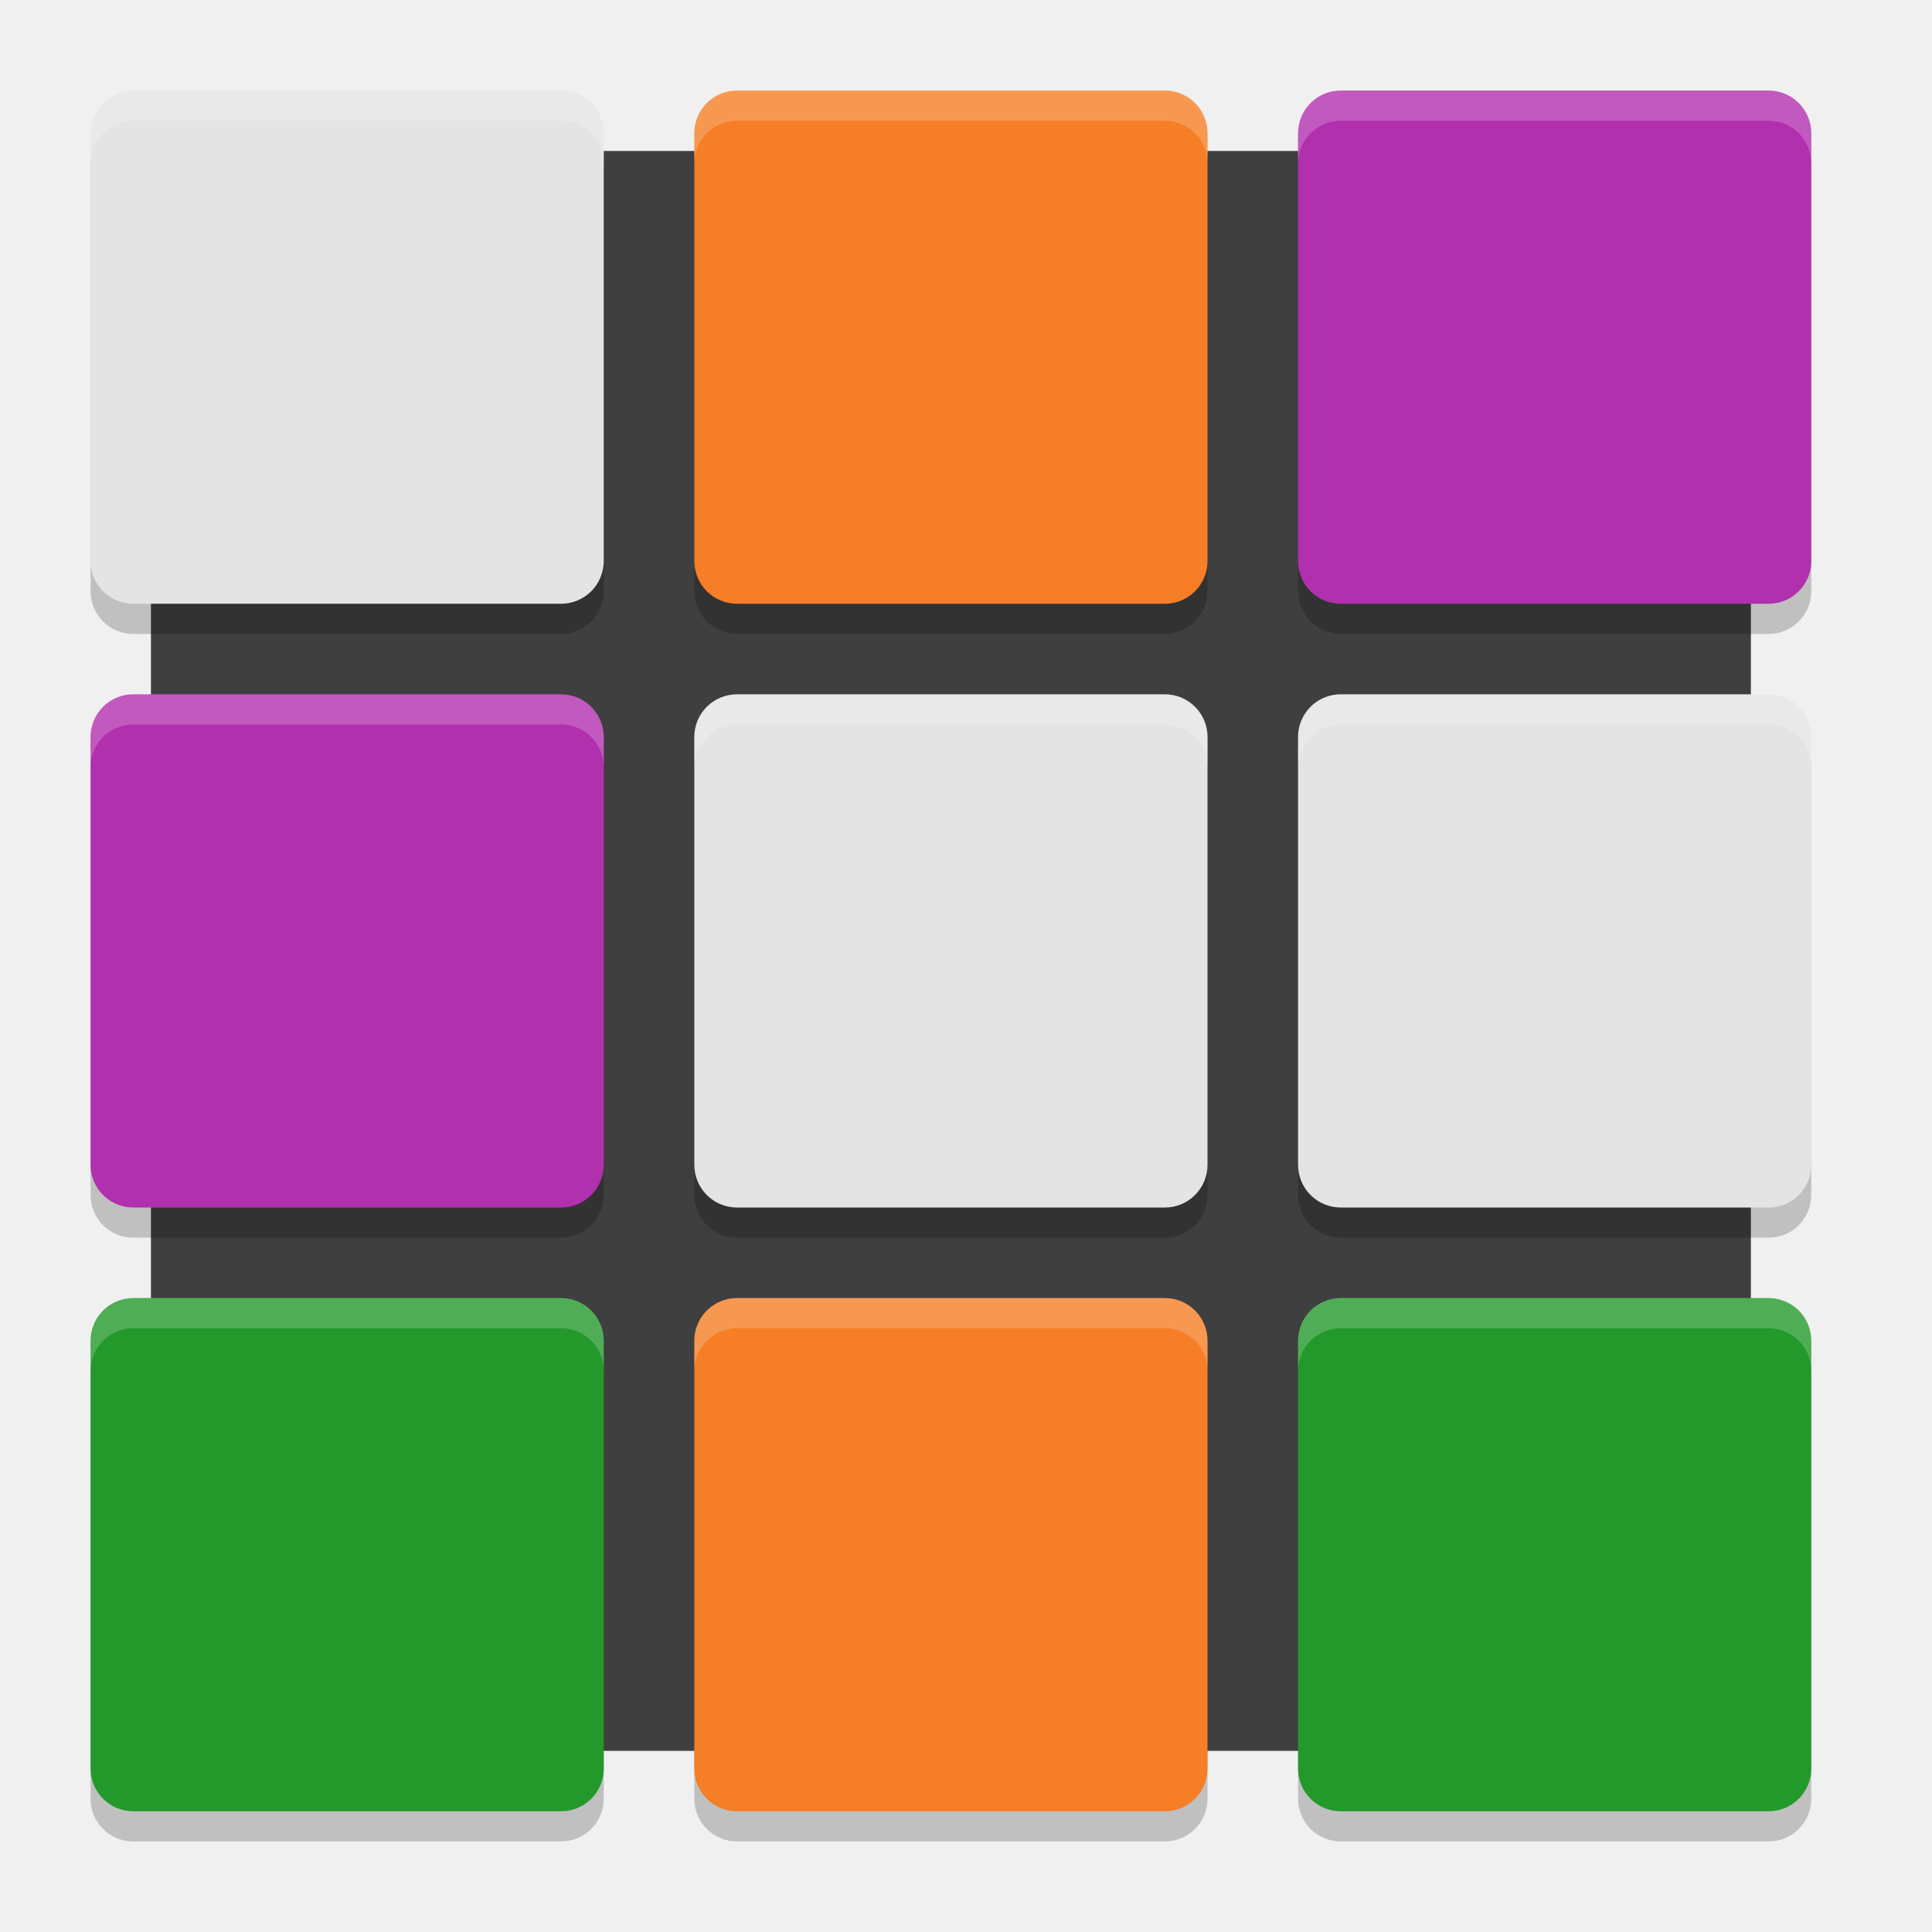
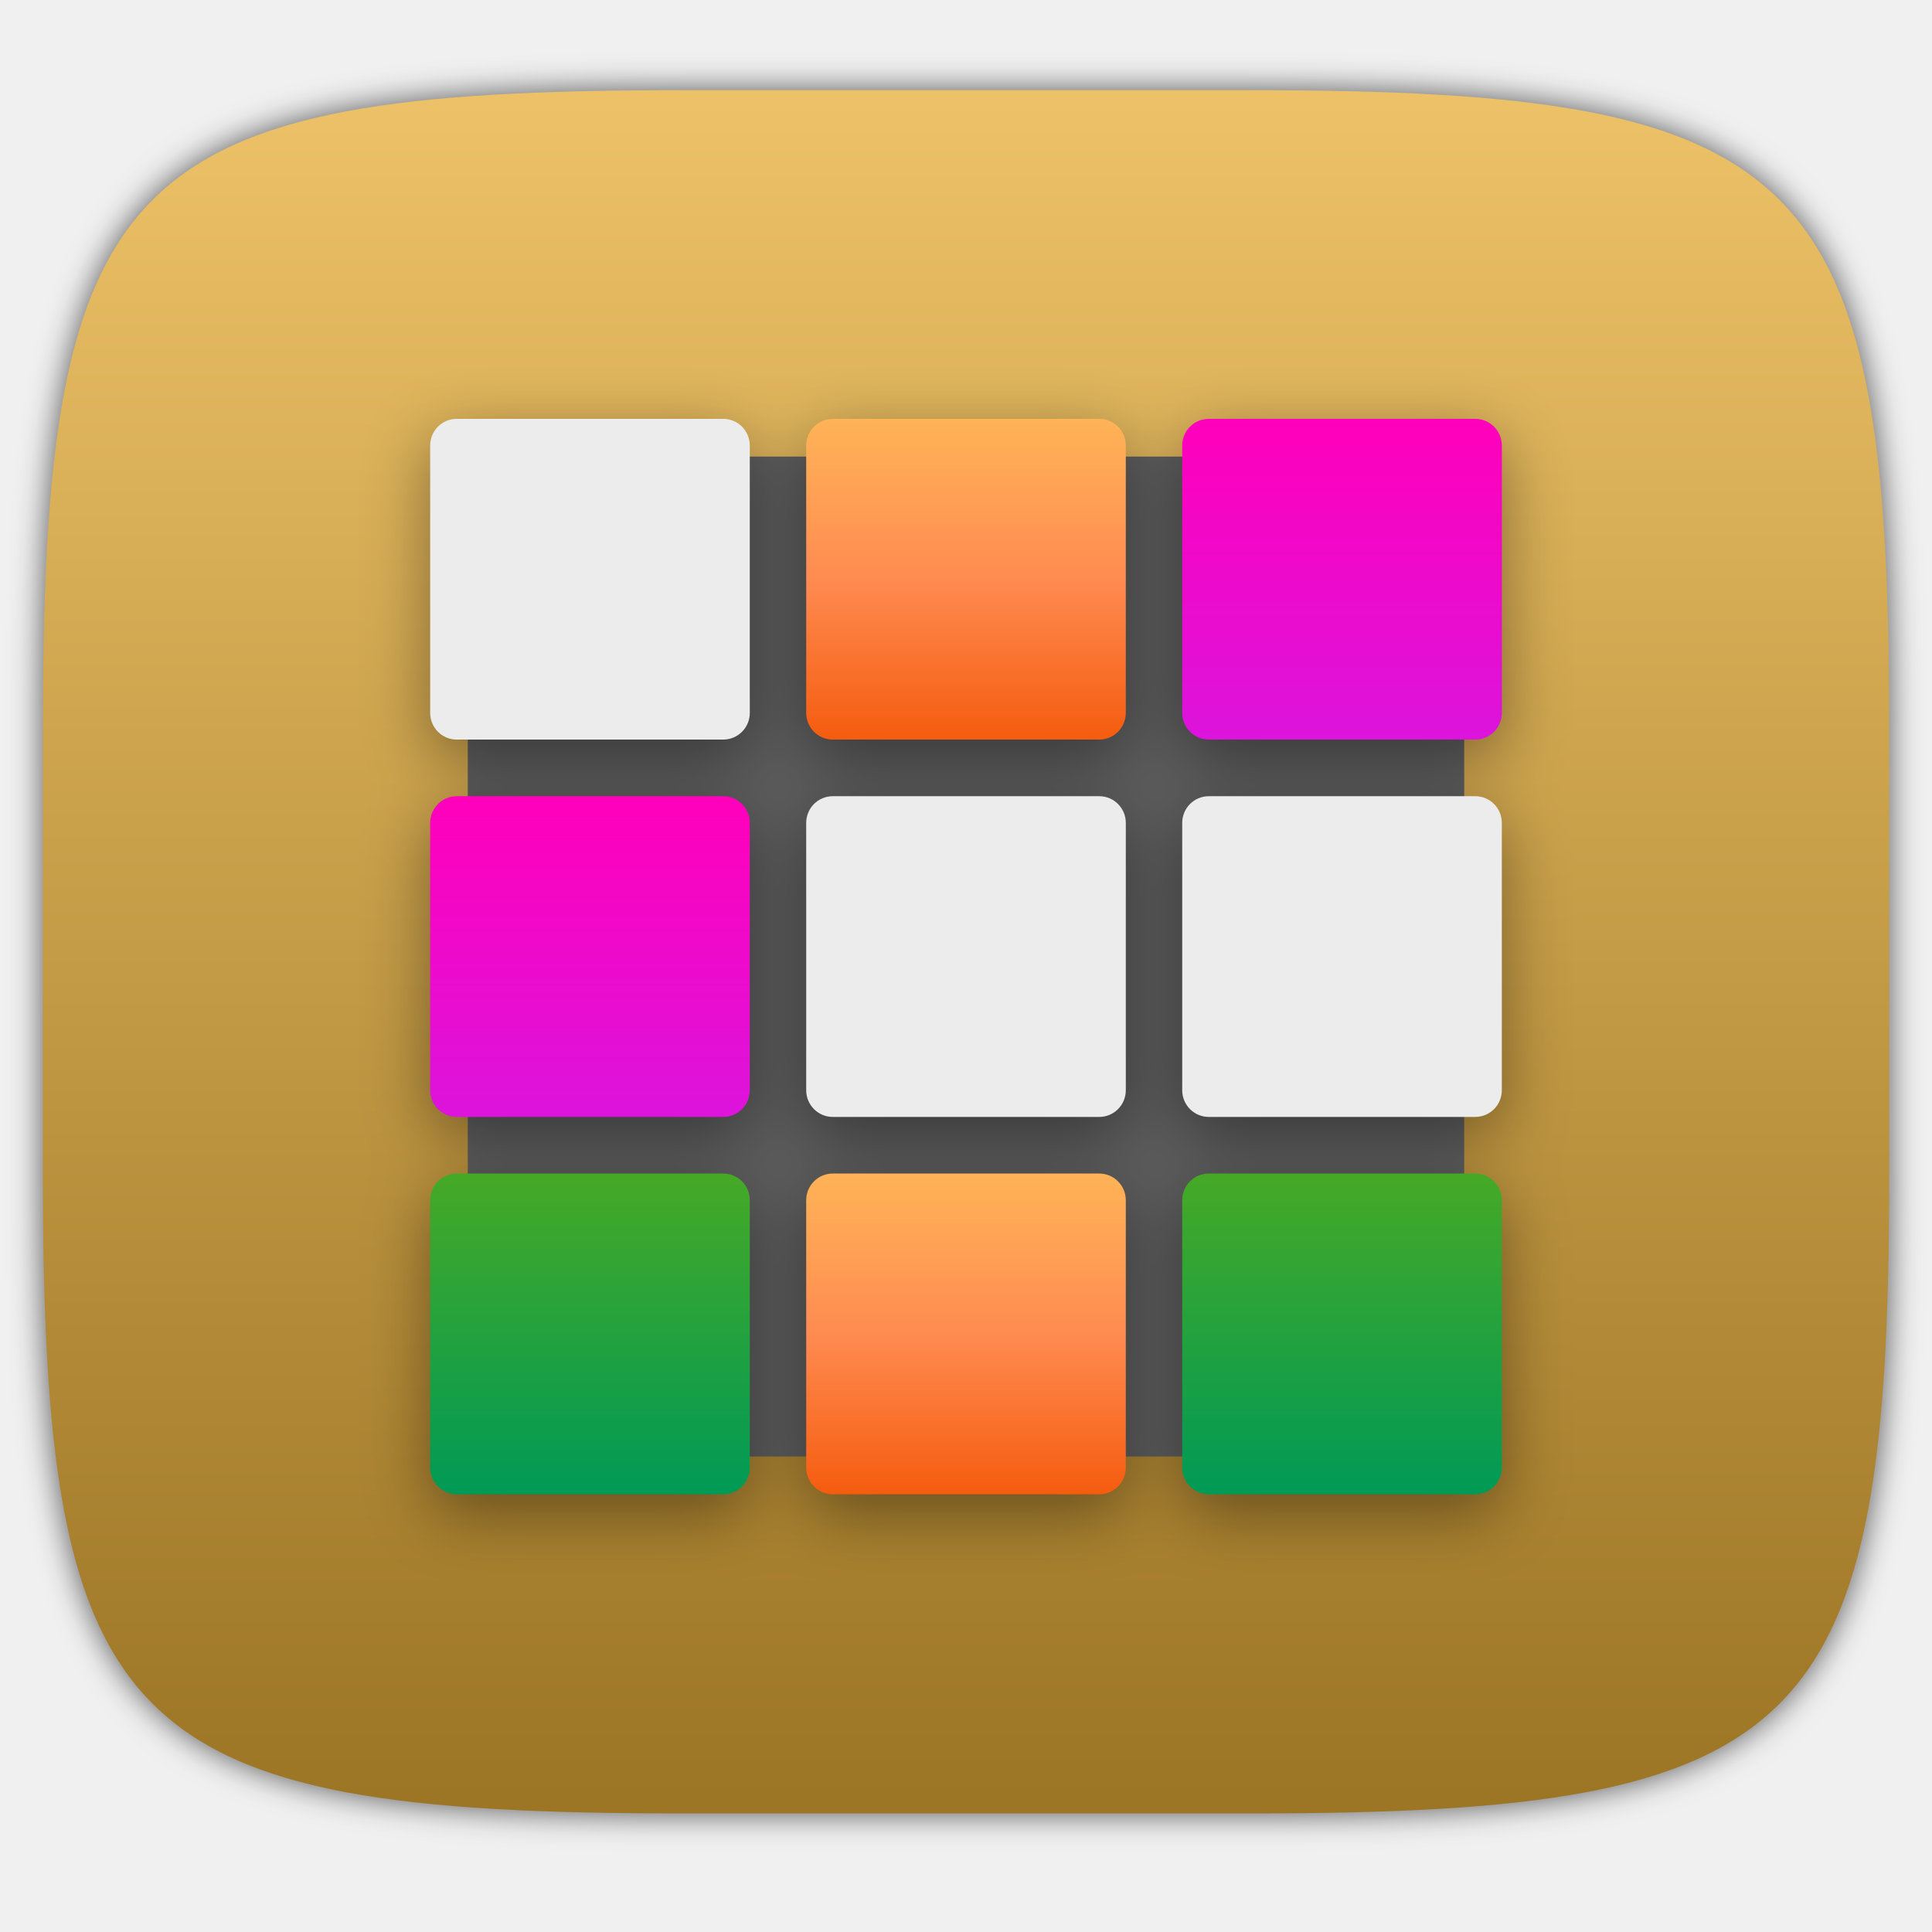
- <svg xmlns="http://www.w3.org/2000/svg" width="64" height="64" version="1.1" viewBox="0 0 64 64">
-   <rect style="fill:#3f3f3f" width="53" height="53" x="5" y="5" rx="1.71" ry="1.606" />
-   <path d="M 4.416,4 C 3.631,4 3,4.631 3,5.416 L 3,19.584 C 3,20.369 3.631,21 4.416,21 L 18.584,21 C 19.369,21 20,20.369 20,19.584 L 20,5.416 C 20,4.631 19.369,4 18.584,4 Z M 24.416,4 C 23.631,4 23,4.631 23,5.416 l 0,14.168 C 23,20.369 23.631,21 24.416,21 l 14.168,0 C 39.369,21 40,20.369 40,19.584 L 40,5.416 C 40,4.631 39.369,4 38.584,4 Z m 20,0 C 43.631,4 43,4.631 43,5.416 l 0,14.168 C 43,20.369 43.631,21 44.416,21 l 14.168,0 C 59.369,21 60,20.369 60,19.584 L 60,5.416 C 60,4.631 59.369,4 58.584,4 Z M 4.416,24 C 3.631,24 3,24.631 3,25.416 L 3,39.584 C 3,40.369 3.631,41 4.416,41 L 18.584,41 C 19.369,41 20,40.369 20,39.584 L 20,25.416 C 20,24.631 19.369,24 18.584,24 Z M 24.416,24 C 23.631,24 23,24.631 23,25.416 l 0,14.168 C 23,40.369 23.631,41 24.416,41 l 14.168,0 C 39.369,41 40,40.369 40,39.584 L 40,25.416 C 40,24.631 39.369,24 38.584,24 Z m 20,0 C 43.631,24 43,24.631 43,25.416 l 0,14.168 C 43,40.369 43.631,41 44.416,41 l 14.168,0 C 59.369,41 60,40.369 60,39.584 L 60,25.416 C 60,24.631 59.369,24 58.584,24 Z M 4.416,44 C 3.631,44 3,44.631 3,45.416 L 3,59.584 C 3,60.369 3.631,61 4.416,61 L 18.584,61 C 19.369,61 20,60.369 20,59.584 L 20,45.416 C 20,44.631 19.369,44 18.584,44 Z M 24.416,44 C 23.631,44 23,44.631 23,45.416 l 0,14.168 C 23,60.369 23.631,61 24.416,61 l 14.168,0 C 39.369,61 40,60.369 40,59.584 L 40,45.416 C 40,44.631 39.369,44 38.584,44 Z m 20,0 C 43.631,44 43,44.631 43,45.416 l 0,14.168 C 43,60.369 43.631,61 44.416,61 l 14.168,0 C 59.369,61 60,60.369 60,59.584 L 60,45.416 C 60,44.631 59.369,44 58.584,44 Z" style="opacity:0.2;stroke:#808080;stroke-width:0;stroke-linecap:round;stroke-linejoin:round" />
-   <path d="m 4.417,3 c -0.785,0 -1.417,0.632 -1.417,1.417 l 0,14.167 C 3,19.368 3.632,20 4.417,20 L 18.583,20 C 19.368,20 20,19.368 20,18.583 L 20,4.417 c 0,-0.785 -0.632,-1.417 -1.417,-1.417 z" style="fill:#e4e4e4;stroke:#808080;stroke-width:0;stroke-linecap:round;stroke-linejoin:round" />
-   <path d="m 24.417,3 c -0.785,0 -1.417,0.632 -1.417,1.417 l 0,14.167 c 0,0.785 0.632,1.417 1.417,1.417 l 14.167,0 c 0.785,0 1.417,-0.632 1.417,-1.417 l 0,-14.167 C 40,3.632 39.368,3 38.583,3 Z" style="fill:#f57e26;stroke:#808080;stroke-width:0;stroke-linecap:round;stroke-linejoin:round" />
-   <path d="m 44.417,3 c -0.785,0 -1.417,0.632 -1.417,1.417 l 0,14.167 c 0,0.785 0.632,1.417 1.417,1.417 l 14.167,0 c 0.785,0 1.417,-0.632 1.417,-1.417 l 0,-14.167 C 60,3.632 59.368,3 58.583,3 Z" style="fill:#b130ae;stroke:#808080;stroke-width:0;stroke-linecap:round;stroke-linejoin:round" />
-   <path d="m 4.417,23 c -0.785,0 -1.417,0.632 -1.417,1.417 l 0,14.167 C 3,39.368 3.632,40 4.417,40 l 14.167,0 c 0.785,0 1.417,-0.632 1.417,-1.417 l 0,-14.167 C 20,23.632 19.368,23 18.583,23 Z" style="fill:#b130ae;stroke:#808080;stroke-width:0;stroke-linecap:round;stroke-linejoin:round" />
-   <path d="m 24.417,23 c -0.785,0 -1.417,0.632 -1.417,1.417 l 0,14.167 c 0,0.785 0.632,1.417 1.417,1.417 l 14.167,0 c 0.785,0 1.417,-0.632 1.417,-1.417 l 0,-14.167 C 40,23.632 39.368,23 38.583,23 Z" style="fill:#e4e4e4;stroke:#808080;stroke-width:0;stroke-linecap:round;stroke-linejoin:round" />
-   <path d="m 44.417,23 c -0.785,0 -1.417,0.632 -1.417,1.417 l 0,14.167 c 0,0.785 0.632,1.417 1.417,1.417 l 14.167,0 c 0.785,0 1.417,-0.632 1.417,-1.417 l 0,-14.167 C 60,23.632 59.368,23 58.583,23 Z" style="fill:#e4e4e4;stroke:#808080;stroke-width:0;stroke-linecap:round;stroke-linejoin:round" />
-   <path d="m 4.417,43 c -0.785,0 -1.417,0.632 -1.417,1.417 l 0,14.167 c 0,0.785 0.632,1.417 1.417,1.417 l 14.167,0 c 0.785,0 1.417,-0.632 1.417,-1.417 l 0,-14.167 C 20,43.632 19.368,43 18.583,43 Z" style="fill:#23992b;stroke:#808080;stroke-width:0;stroke-linecap:round;stroke-linejoin:round" />
-   <path d="m 24.417,43 c -0.785,0 -1.417,0.632 -1.417,1.417 l 0,14.167 c 0,0.785 0.632,1.417 1.417,1.417 l 14.167,0 c 0.785,0 1.417,-0.632 1.417,-1.417 l 0,-14.167 C 40,43.632 39.368,43 38.583,43 Z" style="fill:#f57e26;stroke:#808080;stroke-width:0;stroke-linecap:round;stroke-linejoin:round" />
-   <path d="m 44.417,43 c -0.785,0 -1.417,0.632 -1.417,1.417 l 0,14.167 c 0,0.785 0.632,1.417 1.417,1.417 l 14.167,0 c 0.785,0 1.417,-0.632 1.417,-1.417 l 0,-14.167 C 60,43.632 59.368,43 58.583,43 Z" style="fill:#23992b;stroke:#808080;stroke-width:0;stroke-linecap:round;stroke-linejoin:round" />
-   <path d="M 4.416,3 C 3.631,3 3,3.631 3,4.416 l 0,1 C 3,4.631 3.631,4 4.416,4 L 18.584,4 C 19.369,4 20,4.631 20,5.416 l 0,-1 C 20,3.631 19.369,3 18.584,3 L 4.416,3 Z M 24.416,3 C 23.631,3 23,3.631 23,4.416 l 0,1 C 23,4.631 23.631,4 24.416,4 L 38.584,4 C 39.369,4 40,4.631 40,5.416 l 0,-1 C 40,3.631 39.369,3 38.584,3 L 24.416,3 Z m 20,0 C 43.631,3 43,3.631 43,4.416 l 0,1 C 43,4.631 43.631,4 44.416,4 L 58.584,4 C 59.369,4 60,4.631 60,5.416 l 0,-1 C 60,3.631 59.369,3 58.584,3 L 44.416,3 Z M 4.416,23 C 3.631,23 3,23.631 3,24.416 l 0,1 C 3,24.631 3.631,24 4.416,24 L 18.584,24 C 19.369,24 20,24.631 20,25.416 l 0,-1 C 20,23.631 19.369,23 18.584,23 L 4.416,23 Z M 24.416,23 C 23.631,23 23,23.631 23,24.416 l 0,1 C 23,24.631 23.631,24 24.416,24 l 14.168,0 C 39.369,24 40,24.631 40,25.416 l 0,-1 C 40,23.631 39.369,23 38.584,23 l -14.168,0 z m 20,0 C 43.631,23 43,23.631 43,24.416 l 0,1 C 43,24.631 43.631,24 44.416,24 l 14.168,0 C 59.369,24 60,24.631 60,25.416 l 0,-1 C 60,23.631 59.369,23 58.584,23 L 44.416,23 Z M 4.416,43 C 3.631,43 3,43.631 3,44.416 l 0,1 C 3,44.631 3.631,44 4.416,44 L 18.584,44 C 19.369,44 20,44.631 20,45.416 l 0,-1 C 20,43.631 19.369,43 18.584,43 L 4.416,43 Z M 24.416,43 C 23.631,43 23,43.631 23,44.416 l 0,1 C 23,44.631 23.631,44 24.416,44 l 14.168,0 C 39.369,44 40,44.631 40,45.416 l 0,-1 C 40,43.631 39.369,43 38.584,43 l -14.168,0 z m 20,0 C 43.631,43 43,43.631 43,44.416 l 0,1 C 43,44.631 43.631,44 44.416,44 l 14.168,0 C 59.369,44 60,44.631 60,45.416 l 0,-1 C 60,43.631 59.369,43 58.584,43 l -14.168,0 z" style="opacity:0.2;fill:#ffffff;stroke:#808080;stroke-width:0;stroke-linecap:round;stroke-linejoin:round" />
+ <svg xmlns="http://www.w3.org/2000/svg" style="isolation:isolate" viewBox="0 0 256 256" width="256" height="256">
+   <defs>
+     <filter id="7XW5sQI8FvKjeVJyWQjo1PIuTc0jjvRS" x="-200%" y="-200%" width="400%" height="400%" filterUnits="objectBoundingBox" color-interpolation-filters="sRGB">
+       <feGaussianBlur in="SourceGraphic" stdDeviation="2.147" />
+       <feOffset dx="0" dy="0" result="pf_100_offsetBlur" />
+       <feFlood flood-color="#000000" flood-opacity="0.65" />
+       <feComposite in2="pf_100_offsetBlur" operator="in" result="pf_100_dropShadow" />
+       <feBlend in="SourceGraphic" in2="pf_100_dropShadow" mode="normal" />
+     </filter>
+   </defs>
+   <g filter="url(#7XW5sQI8FvKjeVJyWQjo1PIuTc0jjvRS)">
+     <linearGradient id="_lgradient_4" x1="0" y1="0" x2="-1.8369701987210297e-16" y2="1" gradientTransform="matrix(244.6483,0,0,228.3384,5.68,11.95)" gradientUnits="userSpaceOnUse">
+       <stop offset="0%" stop-opacity="1" style="stop-color:rgb(237,194,104)" />
+       <stop offset="100%" stop-opacity="1" style="stop-color:rgb(155,116,36)" />
+     </linearGradient>
+     <path d=" M 165.689 11.95 C 239.745 11.95 250.328 22.507 250.328 96.494 L 250.328 155.745 C 250.328 229.731 239.745 240.288 165.689 240.288 L 90.319 240.288 C 16.264 240.288 5.68 229.731 5.68 155.745 L 5.68 96.494 C 5.68 22.507 16.264 11.95 90.319 11.95 L 165.689 11.95 Z " id="shape" fill="url(#_lgradient_4)" />
+   </g>
+   <g id="crack-attack">
+     <path d="M 71.965 60.5 L 184.035 60.5 C 189.544 60.5 194.017 64.973 194.017 70.482 L 194.017 183.018 C 194.017 188.527 189.544 193 184.035 193 L 71.965 193 C 66.455 193 61.982 188.527 61.982 183.018 L 61.982 70.482 C 61.982 64.973 66.455 60.5 71.965 60.5 Z" style="stroke:none;fill:#5D5D5D;stroke-miterlimit:10;" />
+     <defs>
+       <filter id="x5a7rE9DFxkaBBh78qEcPjvkjDB429xQ" x="-200%" y="-200%" width="400%" height="400%" filterUnits="objectBoundingBox" color-interpolation-filters="sRGB">
+         <feGaussianBlur stdDeviation="4.294" />
+       </filter>
+     </defs>
+     <g opacity="0.4" filter="url(#x5a7rE9DFxkaBBh78qEcPjvkjDB429xQ)">
+       <path d=" M 60.528 58 C 58.572 58 57 59.578 57 61.54 L 57 96.96 C 57 98.922 58.572 100.5 60.528 100.5 L 95.823 100.5 C 97.778 100.5 99.351 98.922 99.351 96.96 L 99.351 61.54 C 99.351 59.578 97.778 58 95.823 58 L 60.528 58 Z  M 110.352 58 C 108.397 58 106.825 59.578 106.825 61.54 L 106.825 96.96 C 106.825 98.922 108.397 100.5 110.352 100.5 L 145.648 100.5 C 147.603 100.5 149.175 98.922 149.175 96.96 L 149.175 61.54 C 149.175 59.578 147.603 58 145.648 58 L 110.352 58 Z  M 160.177 58 C 158.221 58 156.649 59.578 156.649 61.54 L 156.649 96.96 C 156.649 98.922 158.221 100.5 160.177 100.5 L 195.472 100.5 C 197.428 100.5 199 98.922 199 96.96 L 199 61.54 C 199 59.578 197.428 58 195.472 58 L 160.177 58 Z  M 60.528 108 C 58.572 108 57 109.578 57 111.54 L 57 146.96 C 57 148.922 58.572 150.5 60.528 150.5 L 95.823 150.5 C 97.778 150.5 99.351 148.922 99.351 146.96 L 99.351 111.54 C 99.351 109.578 97.778 108 95.823 108 L 60.528 108 Z  M 110.352 108 C 108.397 108 106.825 109.578 106.825 111.54 L 106.825 146.96 C 106.825 148.922 108.397 150.5 110.352 150.5 L 145.648 150.5 C 147.603 150.5 149.175 148.922 149.175 146.96 L 149.175 111.54 C 149.175 109.578 147.603 108 145.648 108 L 110.352 108 Z  M 160.177 108 C 158.221 108 156.649 109.578 156.649 111.54 L 156.649 146.96 C 156.649 148.922 158.221 150.5 160.177 150.5 L 195.472 150.5 C 197.428 150.5 199 148.922 199 146.96 L 199 111.54 C 199 109.578 197.428 108 195.472 108 L 160.177 108 Z  M 60.528 158 C 58.572 158 57 159.578 57 161.54 L 57 196.96 C 57 198.922 58.572 200.5 60.528 200.5 L 95.823 200.5 C 97.778 200.5 99.351 198.922 99.351 196.96 L 99.351 161.54 C 99.351 159.578 97.778 158 95.823 158 L 60.528 158 Z  M 110.352 158 C 108.397 158 106.825 159.578 106.825 161.54 L 106.825 196.96 C 106.825 198.922 108.397 200.5 110.352 200.5 L 145.648 200.5 C 147.603 200.5 149.175 198.922 149.175 196.96 L 149.175 161.54 C 149.175 159.578 147.603 158 145.648 158 L 110.352 158 Z  M 160.177 158 C 158.221 158 156.649 159.578 156.649 161.54 L 156.649 196.96 C 156.649 198.922 158.221 200.5 160.177 200.5 L 195.472 200.5 C 197.428 200.5 199 198.922 199 196.96 L 199 161.54 C 199 159.578 197.428 158 195.472 158 L 160.177 158 Z " id="Compound Path" fill="rgb(0,0,0)" />
+     </g>
+     <path d=" M 60.529 55.5 C 58.574 55.5 57 57.08 57 59.042 L 57 94.458 C 57 96.421 58.574 98 60.529 98 L 95.822 98 C 97.777 98 99.351 96.421 99.351 94.458 L 99.351 59.042 C 99.351 57.08 97.777 55.5 95.822 55.5 L 60.529 55.5 Z " id="Path" fill="rgb(236,236,236)" />
+     <linearGradient id="_lgradient_5" x1="0" y1="0" x2="-1.8369701987210297e-16" y2="1" gradientTransform="matrix(42.35087,0,0,42.5,106.8245,55.5)" gradientUnits="userSpaceOnUse">
+       <stop offset="0%" stop-opacity="1" style="stop-color:rgb(255,179,87)" />
+       <stop offset="50%" stop-opacity="1" style="stop-color:rgb(255,139,81)" />
+       <stop offset="100%" stop-opacity="1" style="stop-color:rgb(245,92,15)" />
+     </linearGradient>
+     <path d=" M 110.354 55.5 C 108.399 55.5 106.825 57.08 106.825 59.042 L 106.825 94.458 C 106.825 96.421 108.399 98 110.354 98 L 145.646 98 C 147.601 98 149.175 96.421 149.175 94.458 L 149.175 59.042 C 149.175 57.08 147.601 55.5 145.646 55.5 L 110.354 55.5 Z " id="Path" fill="url(#_lgradient_5)" />
+     <linearGradient id="_lgradient_6" x1="0" y1="0" x2="-1.8369701987210297e-16" y2="1" gradientTransform="matrix(42.35088,0,0,42.5,156.6491,55.5)" gradientUnits="userSpaceOnUse">
+       <stop offset="0%" stop-opacity="1" style="stop-color:rgb(255,0,187)" />
+       <stop offset="100%" stop-opacity="1" style="stop-color:rgb(220,20,220)" />
+     </linearGradient>
+     <path d=" M 160.178 55.5 C 158.223 55.5 156.649 57.08 156.649 59.042 L 156.649 94.458 C 156.649 96.421 158.223 98 160.178 98 L 195.471 98 C 197.426 98 199 96.421 199 94.458 L 199 59.042 C 199 57.08 197.426 55.5 195.471 55.5 L 160.178 55.5 Z " id="Path" fill="url(#_lgradient_6)" />
+     <linearGradient id="_lgradient_7" x1="0" y1="0" x2="-1.8369701987210297e-16" y2="1" gradientTransform="matrix(42.35085,0,0,42.5,57,105.5)" gradientUnits="userSpaceOnUse">
+       <stop offset="0%" stop-opacity="1" style="stop-color:rgb(255,0,187)" />
+       <stop offset="100%" stop-opacity="1" style="stop-color:rgb(220,20,220)" />
+     </linearGradient>
+     <path d=" M 60.529 105.5 C 58.574 105.5 57 107.08 57 109.042 L 57 144.458 C 57 146.42 58.574 148 60.529 148 L 95.822 148 C 97.777 148 99.351 146.42 99.351 144.458 L 99.351 109.042 C 99.351 107.08 97.777 105.5 95.822 105.5 L 60.529 105.5 Z " id="Path" fill="url(#_lgradient_7)" />
+     <path d=" M 110.354 105.5 C 108.399 105.5 106.825 107.08 106.825 109.042 L 106.825 144.458 C 106.825 146.42 108.399 148 110.354 148 L 145.646 148 C 147.601 148 149.175 146.42 149.175 144.458 L 149.175 109.042 C 149.175 107.08 147.601 105.5 145.646 105.5 L 110.354 105.5 Z " id="Path" fill="rgb(236,236,236)" />
+     <path d=" M 160.178 105.5 C 158.223 105.5 156.649 107.08 156.649 109.042 L 156.649 144.458 C 156.649 146.42 158.223 148 160.178 148 L 195.471 148 C 197.426 148 199 146.42 199 144.458 L 199 109.042 C 199 107.08 197.426 105.5 195.471 105.5 L 160.178 105.5 Z " id="Path" fill="rgb(236,236,236)" />
+     <linearGradient id="_lgradient_8" x1="0" y1="0" x2="-1.8369701987210297e-16" y2="1" gradientTransform="matrix(42.35087,0,0,42.5,57,155.5)" gradientUnits="userSpaceOnUse">
+       <stop offset="0%" stop-opacity="1" style="stop-color:rgb(70,169,38)" />
+       <stop offset="100%" stop-opacity="1" style="stop-color:rgb(0,154,86)" />
+     </linearGradient>
+     <path d=" M 60.529 155.5 C 58.574 155.5 57 157.079 57 159.042 L 57 194.458 C 57 196.42 58.574 198 60.529 198 L 95.822 198 C 97.777 198 99.351 196.42 99.351 194.458 L 99.351 159.042 C 99.351 157.079 97.777 155.5 95.822 155.5 L 60.529 155.5 Z " id="Path" fill="url(#_lgradient_8)" />
+     <linearGradient id="_lgradient_9" x1="0" y1="0" x2="-1.8369701987210297e-16" y2="1" gradientTransform="matrix(42.35087,0,0,42.5,106.8246,155.5)" gradientUnits="userSpaceOnUse">
+       <stop offset="0%" stop-opacity="1" style="stop-color:rgb(255,179,87)" />
+       <stop offset="50%" stop-opacity="1" style="stop-color:rgb(255,139,81)" />
+       <stop offset="100%" stop-opacity="1" style="stop-color:rgb(245,92,15)" />
+     </linearGradient>
+     <path d=" M 110.354 155.5 C 108.399 155.5 106.825 157.079 106.825 159.042 L 106.825 194.458 C 106.825 196.42 108.399 198 110.354 198 L 145.646 198 C 147.601 198 149.175 196.42 149.175 194.458 L 149.175 159.042 C 149.175 157.079 147.601 155.5 145.646 155.5 L 110.354 155.5 Z " id="Path" fill="url(#_lgradient_9)" />
+     <linearGradient id="_lgradient_10" x1="0" y1="0" x2="-1.8369701987210297e-16" y2="1" gradientTransform="matrix(42.35088,0,0,42.5,156.6491,155.5)" gradientUnits="userSpaceOnUse">
+       <stop offset="0%" stop-opacity="1" style="stop-color:rgb(70,169,38)" />
+       <stop offset="100%" stop-opacity="1" style="stop-color:rgb(0,154,86)" />
+     </linearGradient>
+     <path d=" M 160.178 155.5 C 158.223 155.5 156.649 157.079 156.649 159.042 L 156.649 194.458 C 156.649 196.42 158.223 198 160.178 198 L 195.471 198 C 197.426 198 199 196.42 199 194.458 L 199 159.042 C 199 157.079 197.426 155.5 195.471 155.5 L 160.178 155.5 Z " id="Path" fill="url(#_lgradient_10)" />
+   </g>
</svg>
